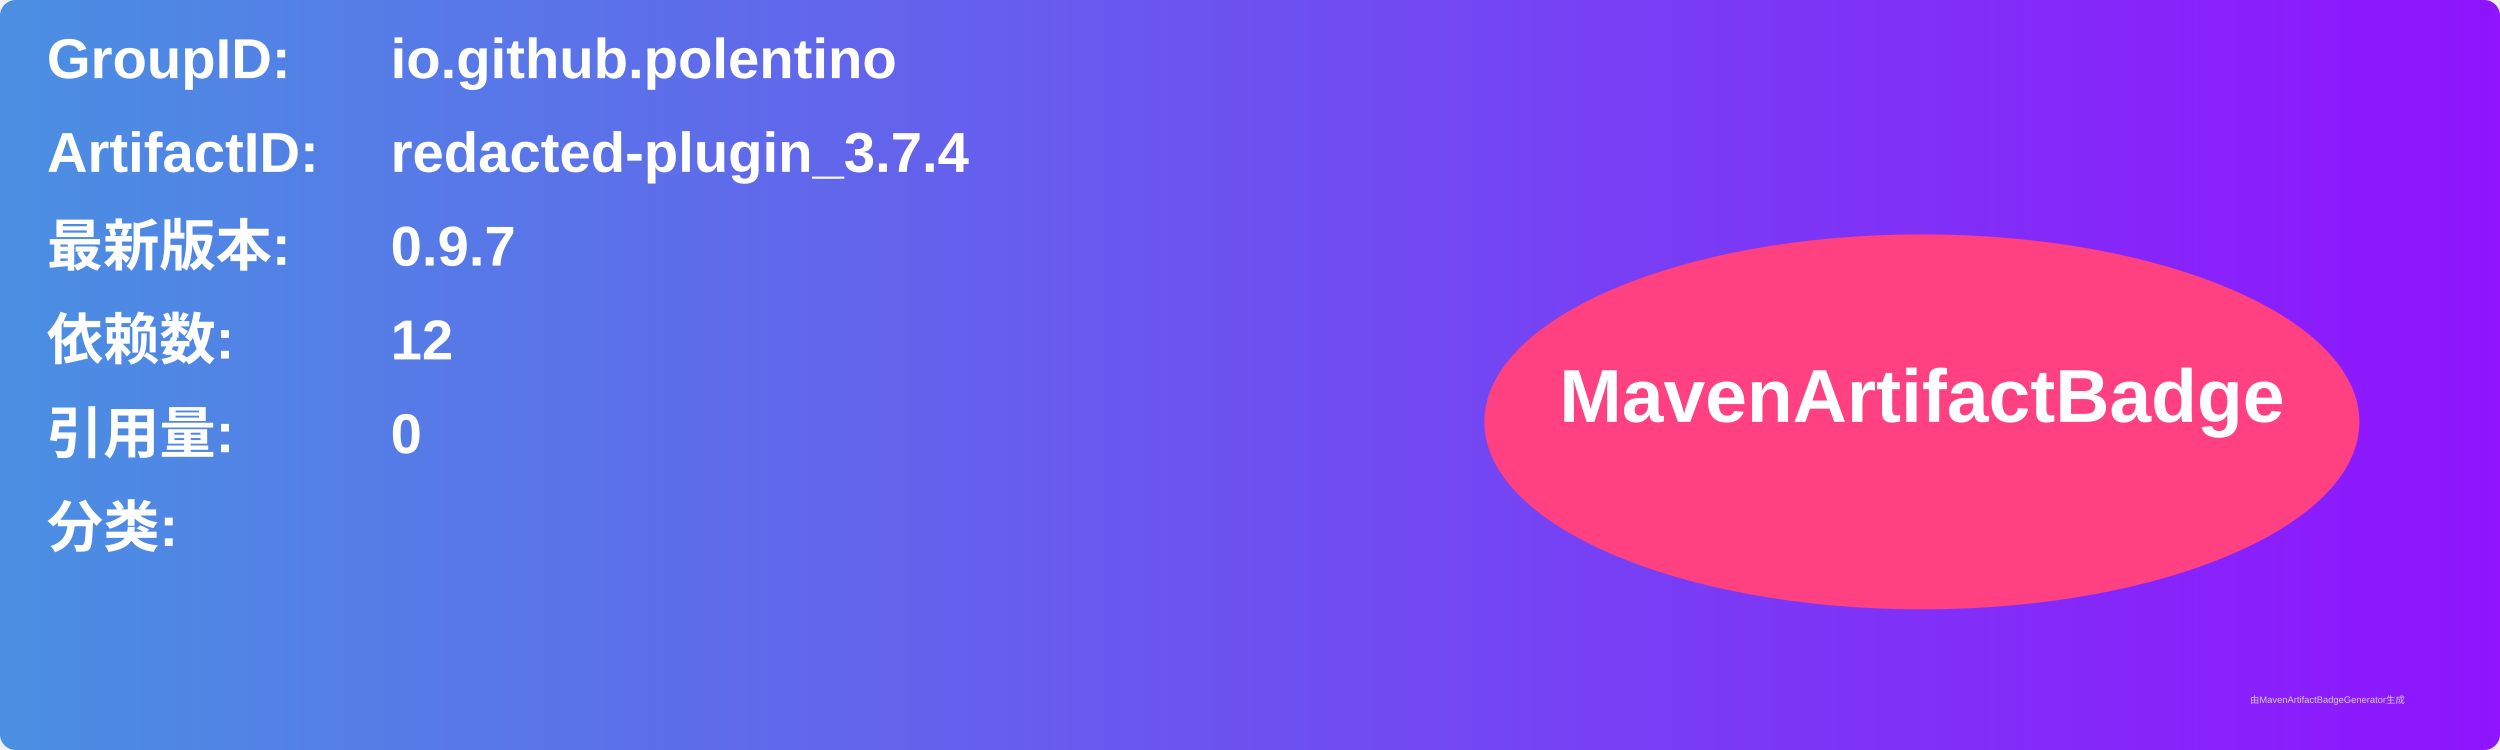
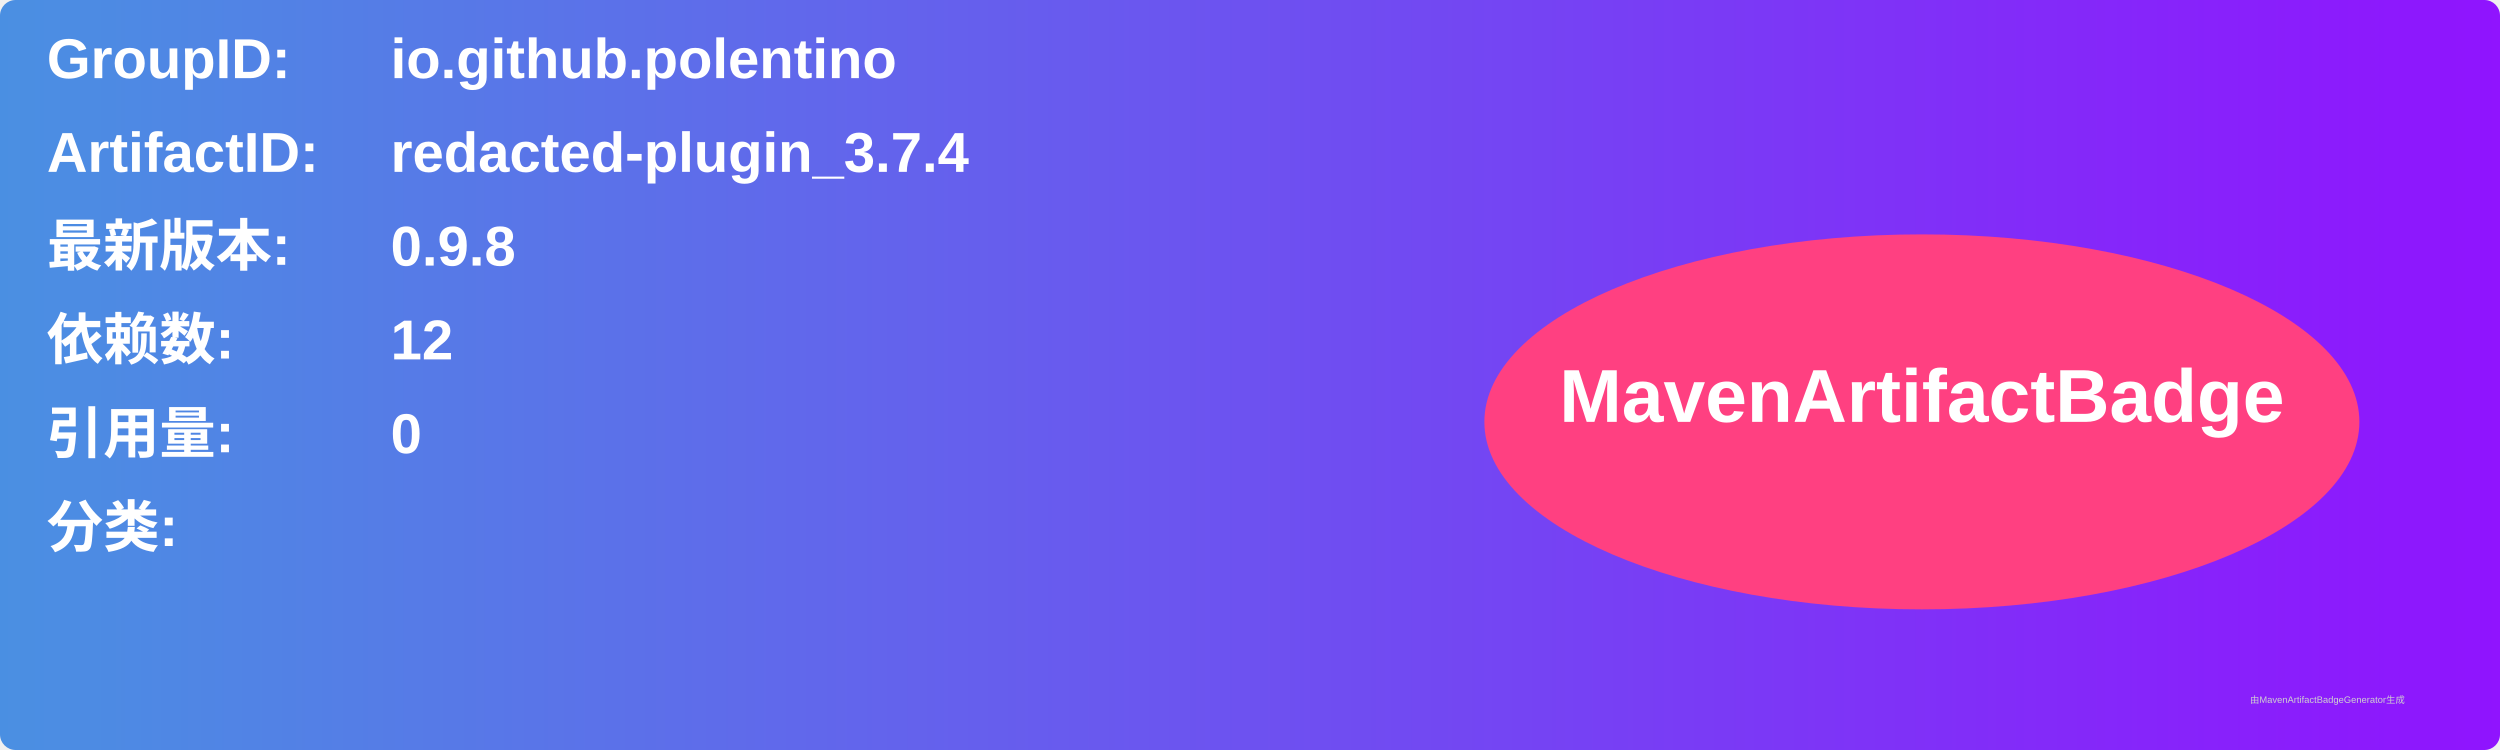
<svg xmlns="http://www.w3.org/2000/svg" width="800" height="240" viewBox="0 0 800 240">
  <linearGradient id="grad" x1="0%" y1="0%" x2="100%" y2="0%">
    <stop offset="0%" stop-color="#4a90e2" />
    <stop offset="100%" stop-color="#9013fe" />
  </linearGradient>
  <rect width="100%" height="100%" rx="5" ry="5" fill="url(#grad)" />
  <g transform="translate(15, 15)">
    <text x="0" y="10" font-family="Arial" font-size="18" fill="white" font-weight="bold" width="260">GroupID:</text>
    <text x="110" y="10" font-family="Arial" font-size="18" fill="white" font-weight="bold" width="460">io.github.polentino</text>
    <text x="0" y="40" font-family="Arial" font-size="18" fill="white" font-weight="bold" width="260">ArtifactID:</text>
    <text x="110" y="40" font-family="Arial" font-size="18" fill="white" font-weight="bold" width="460">redacted-plugin_3.7.4</text>
    <text x="0" y="70" font-family="Arial" font-size="18" fill="white" font-weight="bold">最新版本:</text>
    <text x="110" y="70" font-family="Arial" font-size="18" fill="white" font-weight="bold">
-       <tspan font-weight="bold">0.9.7</tspan>
+       <tspan font-weight="bold">0.9.8</tspan>
    </text>
    <text x="0" y="100" font-family="Arial" font-size="18" fill="white" font-weight="bold">依赖数: </text>
    <text x="110" y="100" font-family="Arial" font-size="18" fill="white">
      <tspan font-weight="bold">12</tspan>
    </text>
    <text x="0" y="130" font-family="Arial" font-size="18" fill="white" font-weight="bold">引用量: </text>
    <text x="110" y="130" font-family="Arial" font-size="18" fill="white">
      <tspan font-weight="bold">0</tspan>
    </text>
    <text x="0" y="160" font-family="Arial" font-size="18" fill="white" font-weight="bold">分类:</text>
    <text x="10" y="190" font-family="Arial" font-size="10" fill="white">
      <tspan font-weight="bold" />
    </text>
    <ellipse cx="600" cy="120" rx="140" ry="60" fill="#ff4081" />
    <text x="600" y="120" text-anchor="middle" font-family="Arial" font-size="24" fill="white" font-weight="bold">MavenArtifactBadge</text>
  </g>
  <text x="720" y="225" font-family="Arial" font-size="3" fill="#d0d0d0">由MavenArtifactBadgeGenerator生成</text>
</svg>
